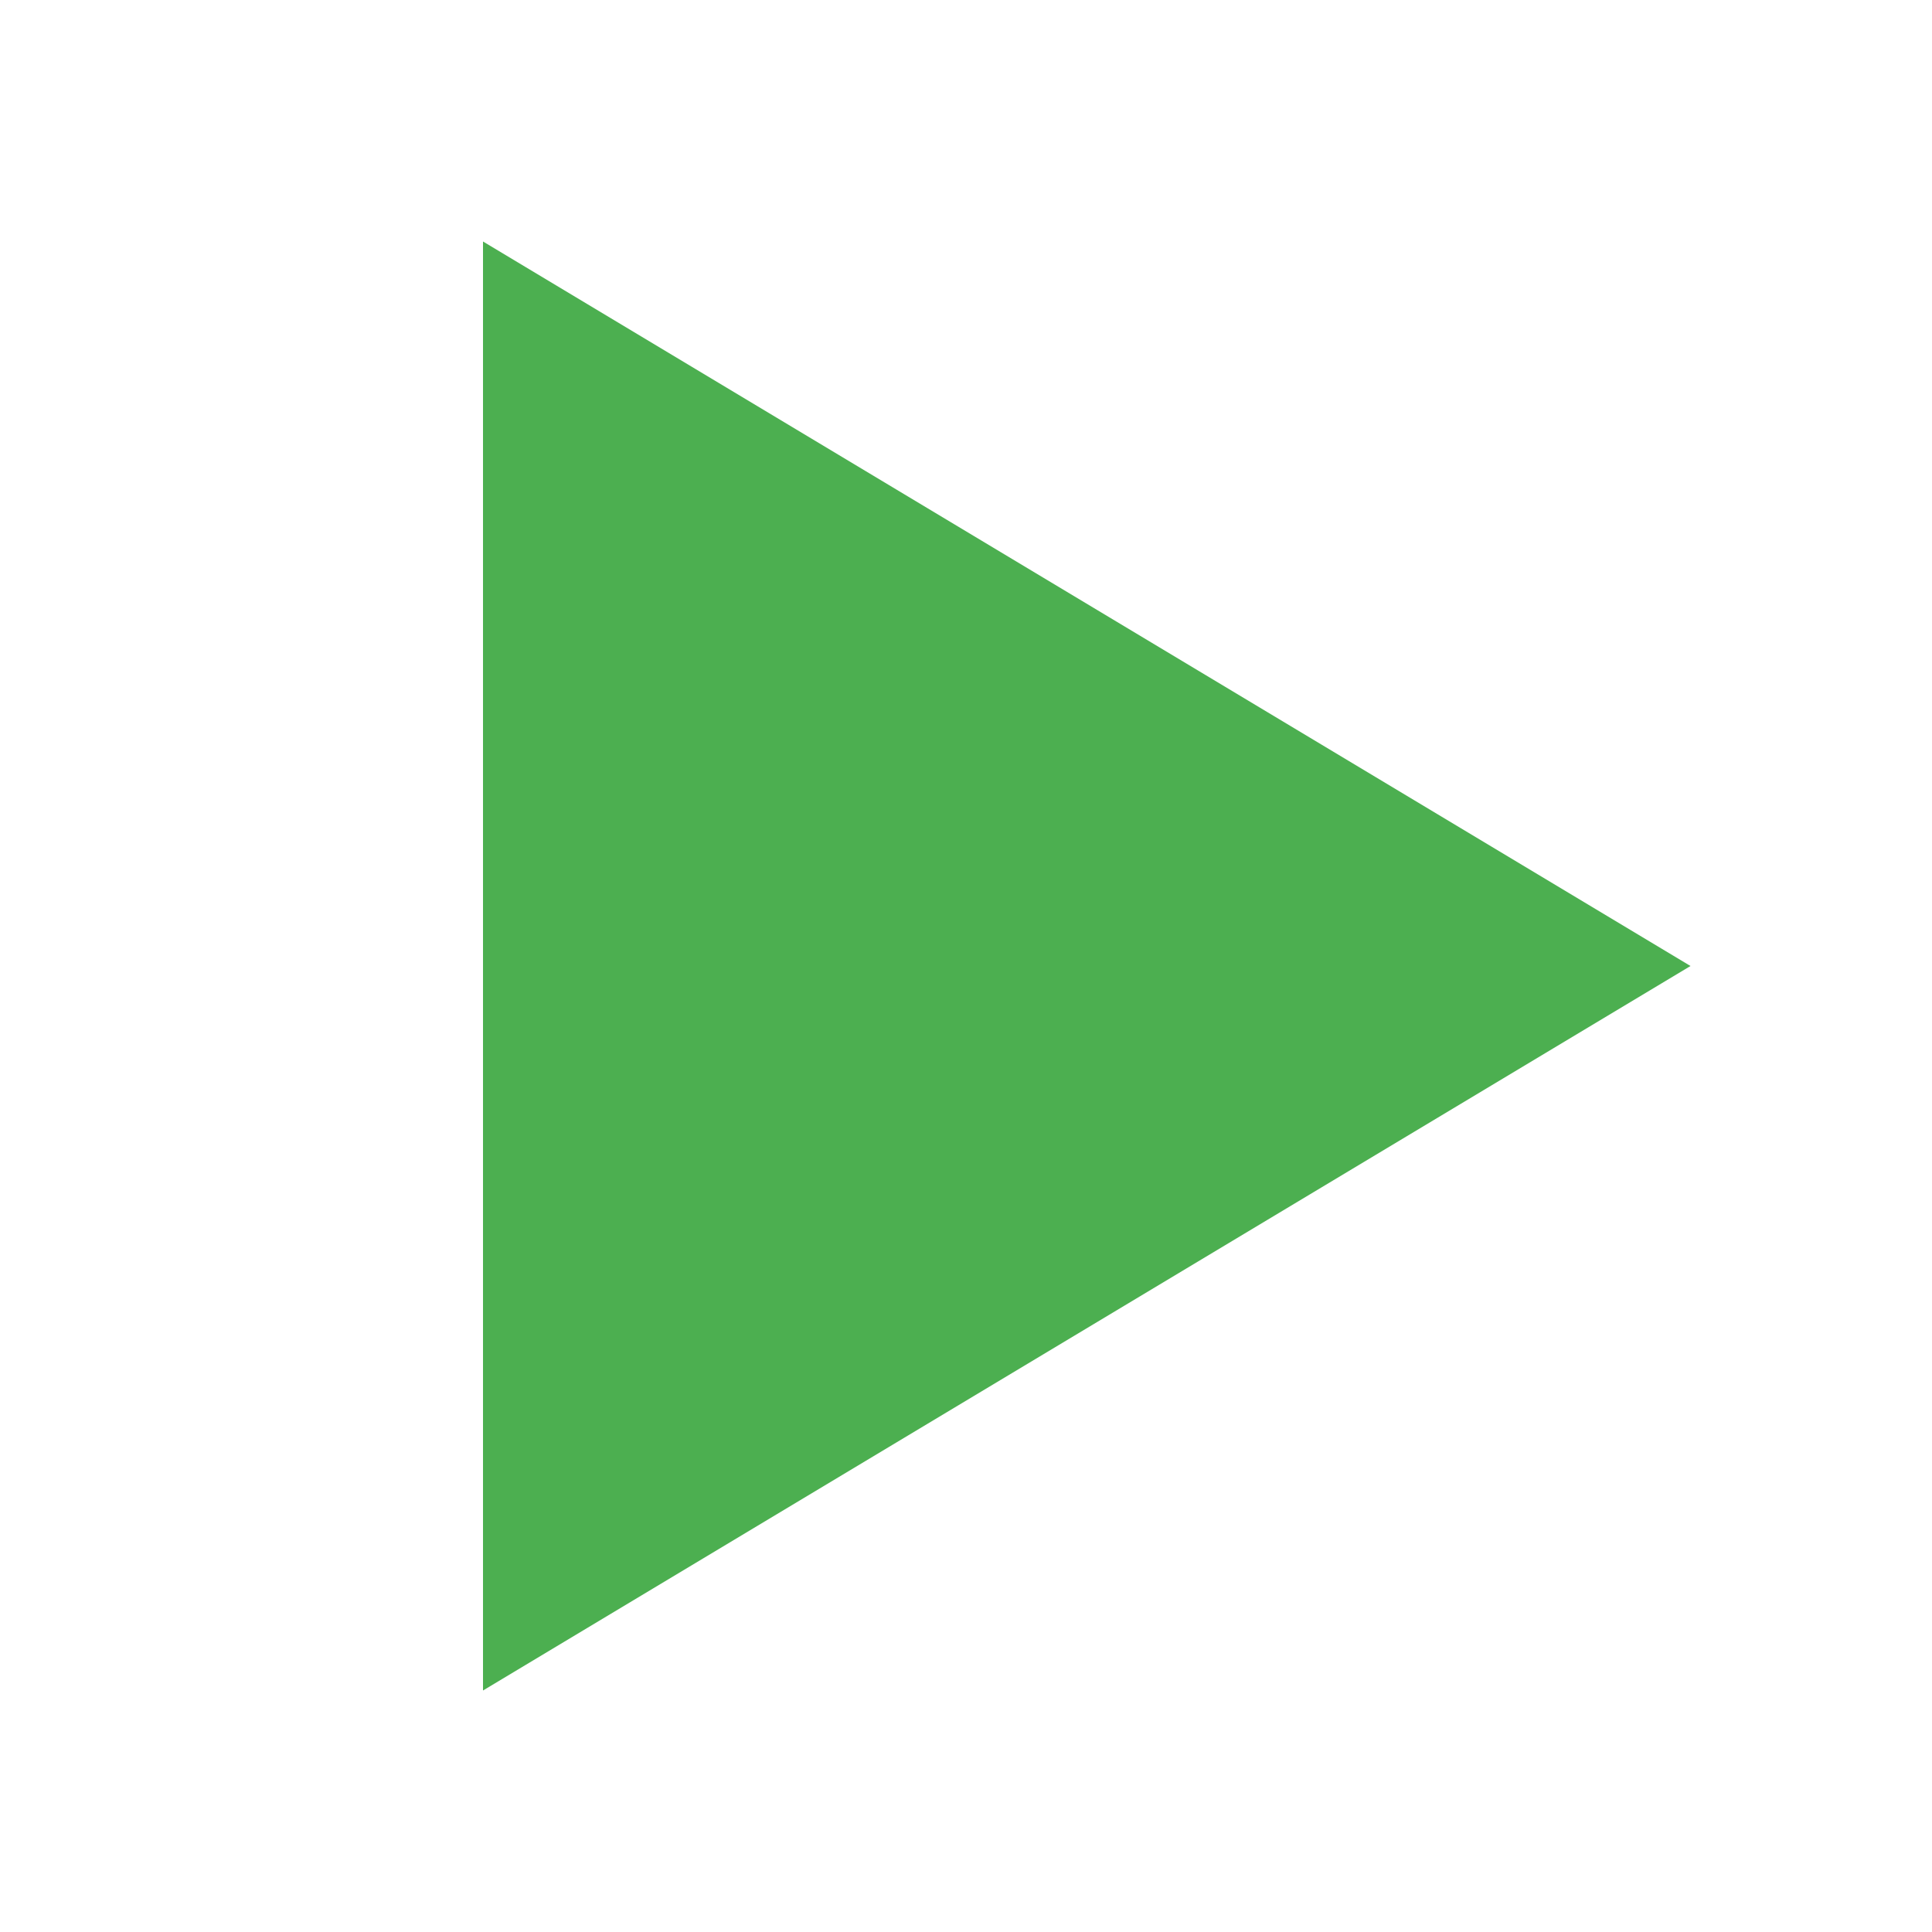
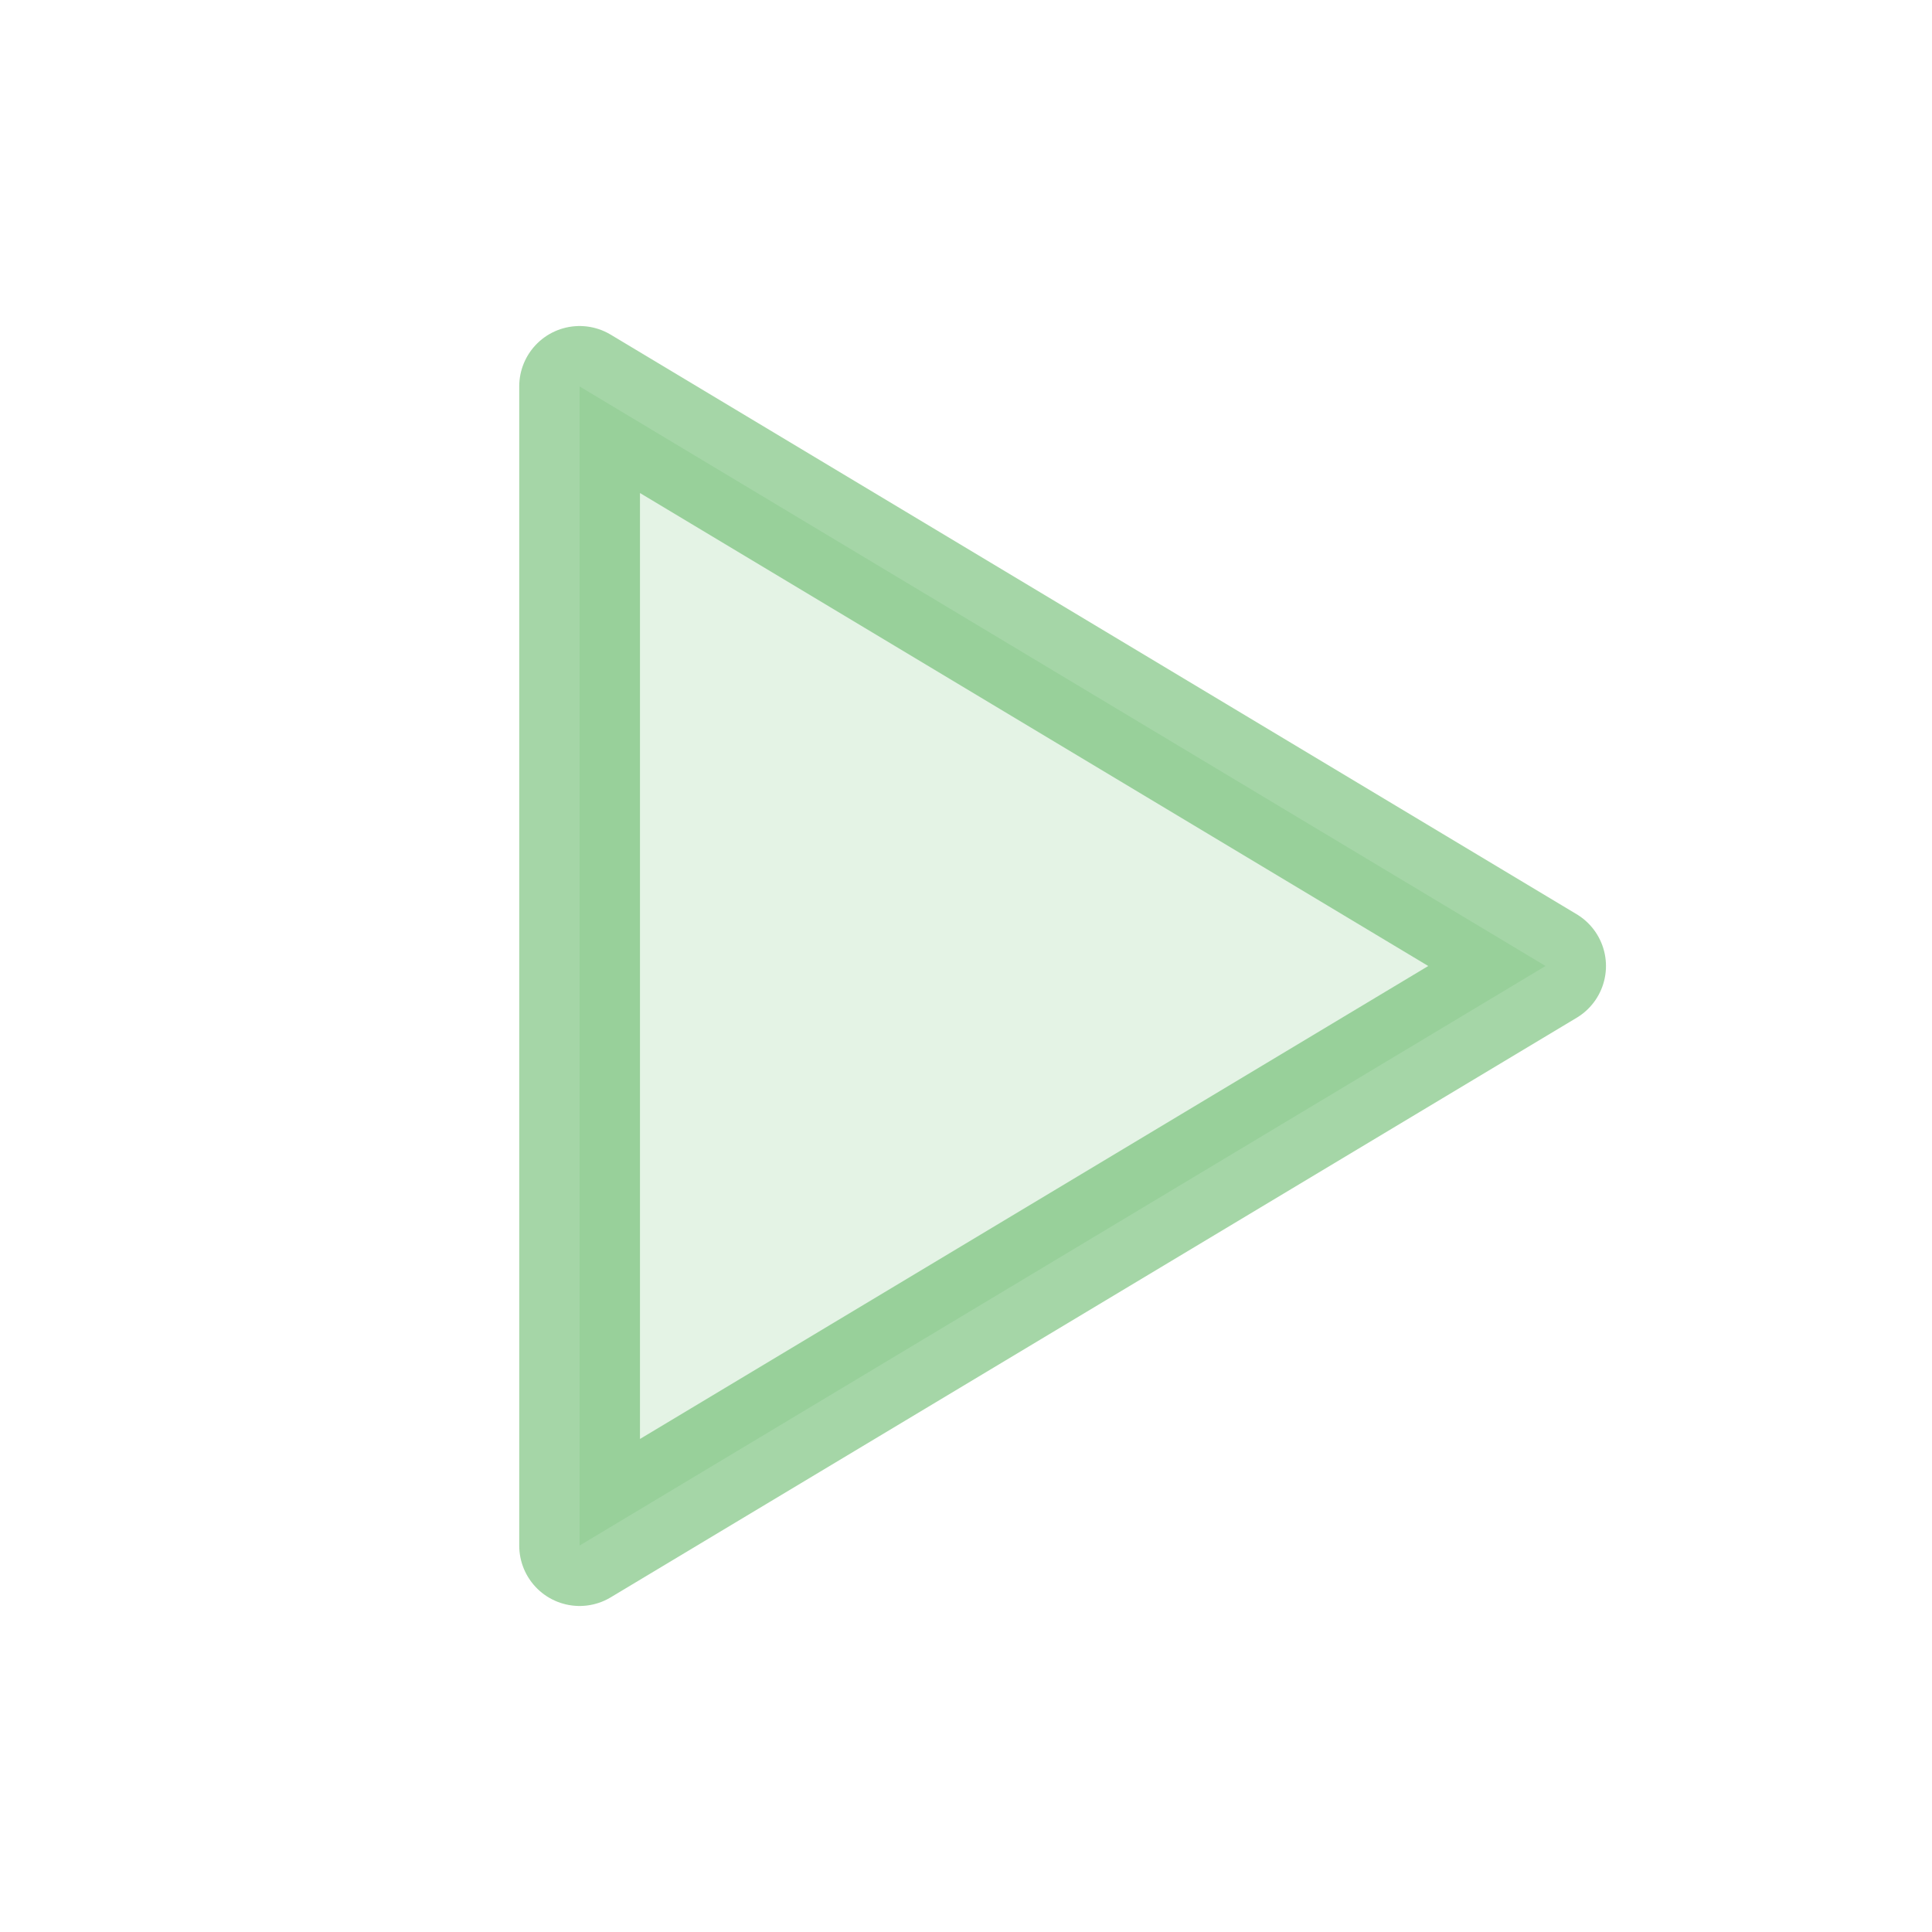
<svg xmlns="http://www.w3.org/2000/svg" width="16" height="16" viewBox="0 0 16 16" fill="none">
-   <path d="M4 2L14 8L4 14V2Z" fill="#4CAF50" />
+   <path d="M4.8 3.2L12.8 8L4.8 12.8V3.2Z" fill="#4CAF50" fill-opacity="0.15" stroke="#4CAF50" stroke-opacity="0.5" stroke-width="1" stroke-linecap="round" stroke-linejoin="round" />
</svg>
